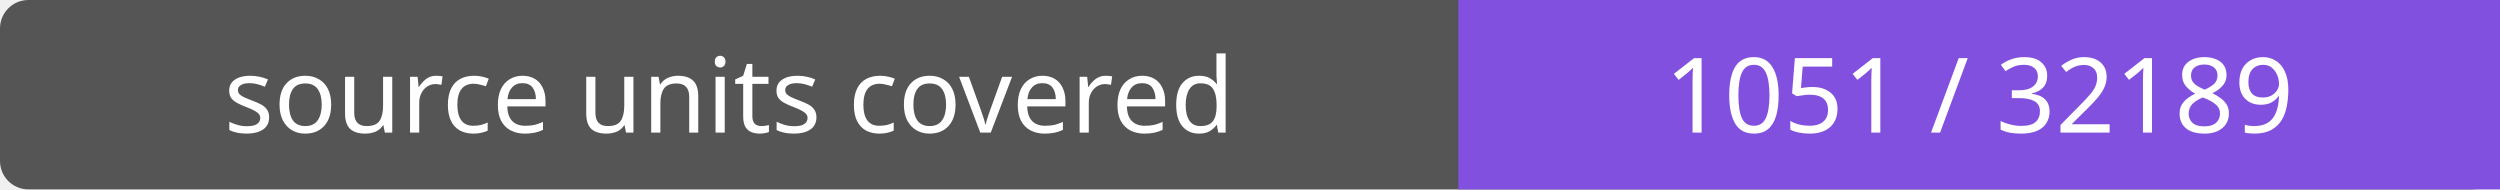
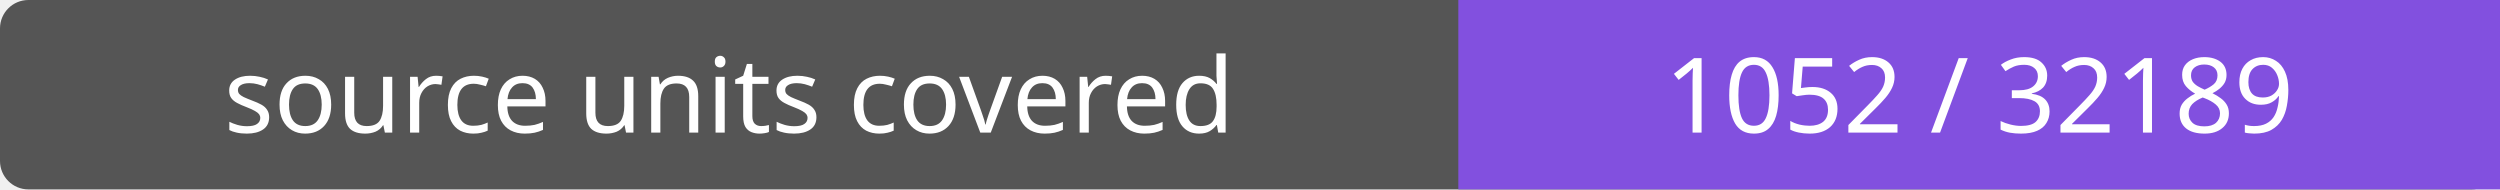
- <svg xmlns="http://www.w3.org/2000/svg" width="264" height="20" role="img" aria-label="source units covered: 1051 / 32189">
+ <svg xmlns="http://www.w3.org/2000/svg" width="264" height="20" role="img" aria-label="source units covered: 1052 / 32189">
  <rect width="264" height="20" rx="3" fill="#555" />
  <path fill="#8250df" d="M154 0h110v20H154z" />
  <g fill="#fff" text-anchor="middle" font-family="Verdana,sans-serif" font-size="11">
    <text x="77.0" y="14">source units covered</text>
-     <text x="209.0" y="14">1051 / 32189</text>
+     <text x="209.0" y="14">1052 / 32189</text>
  </g>
</svg>
